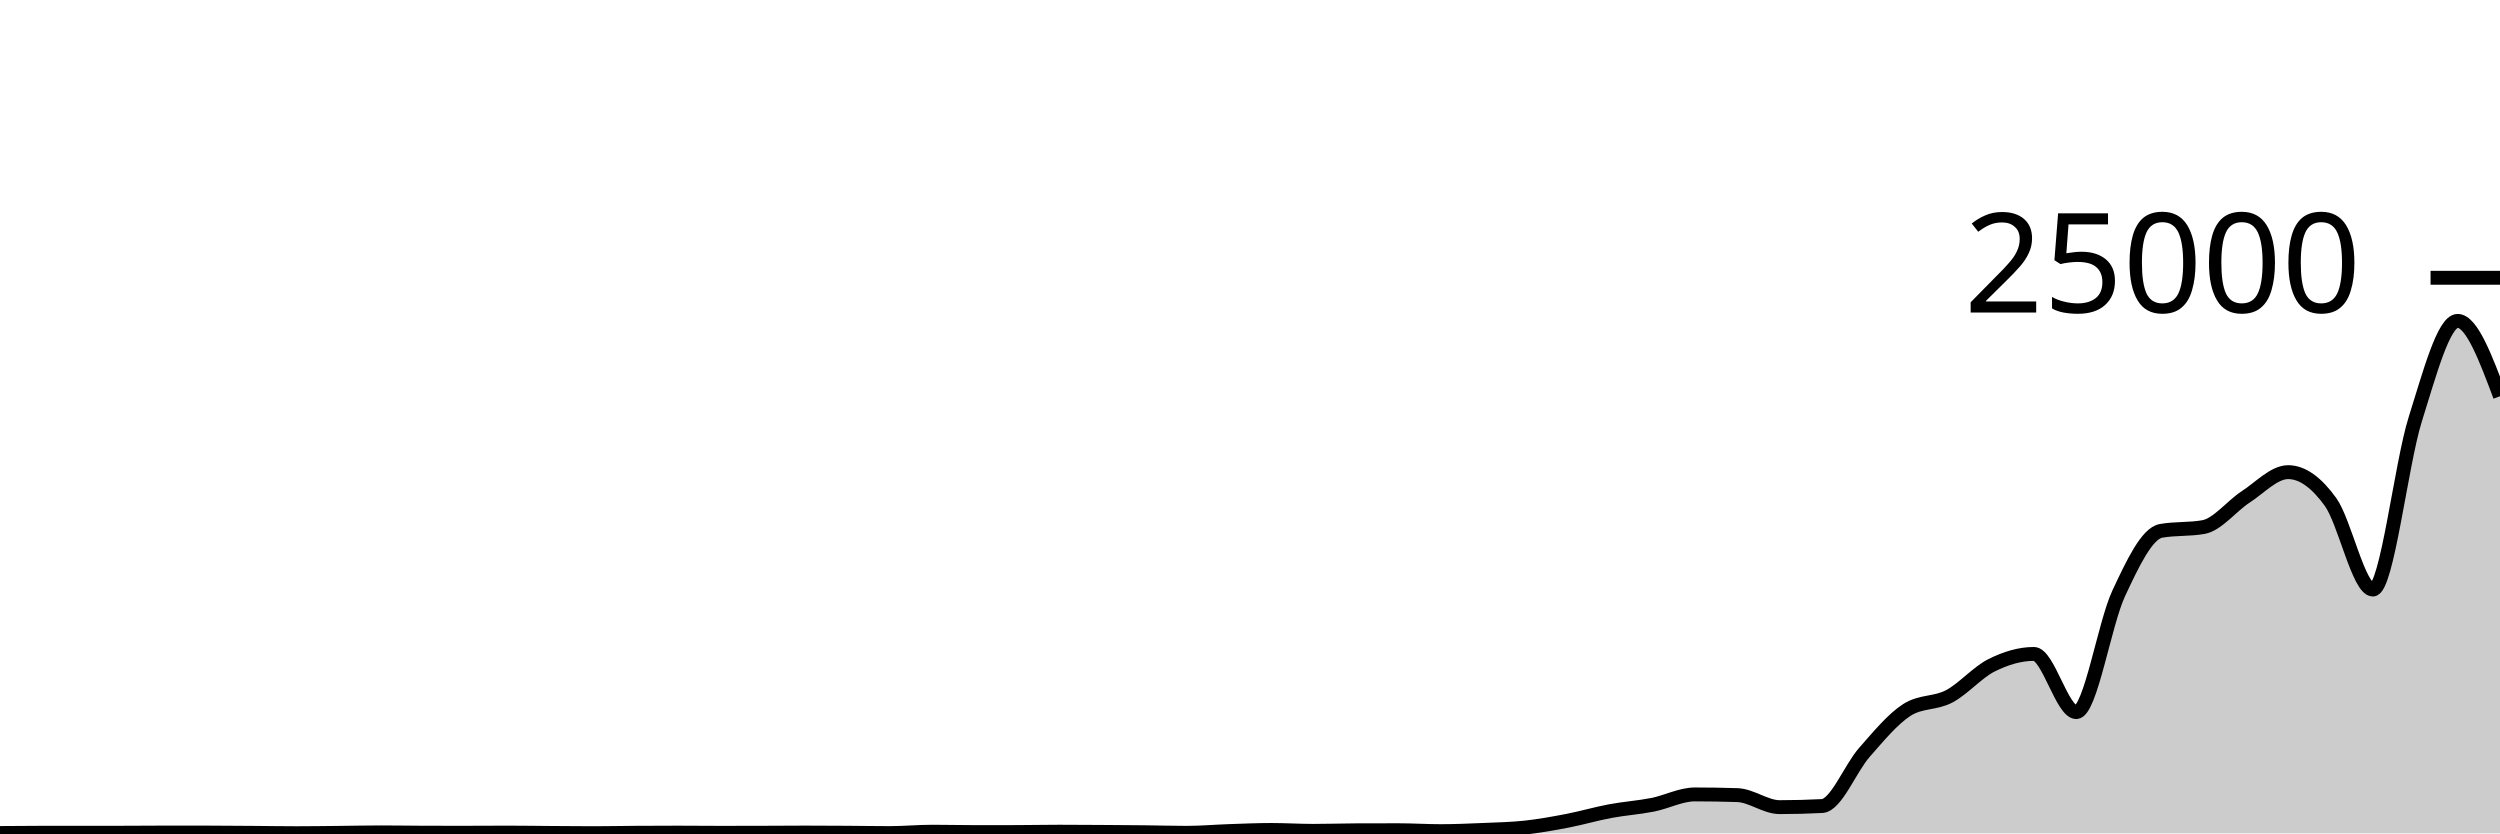
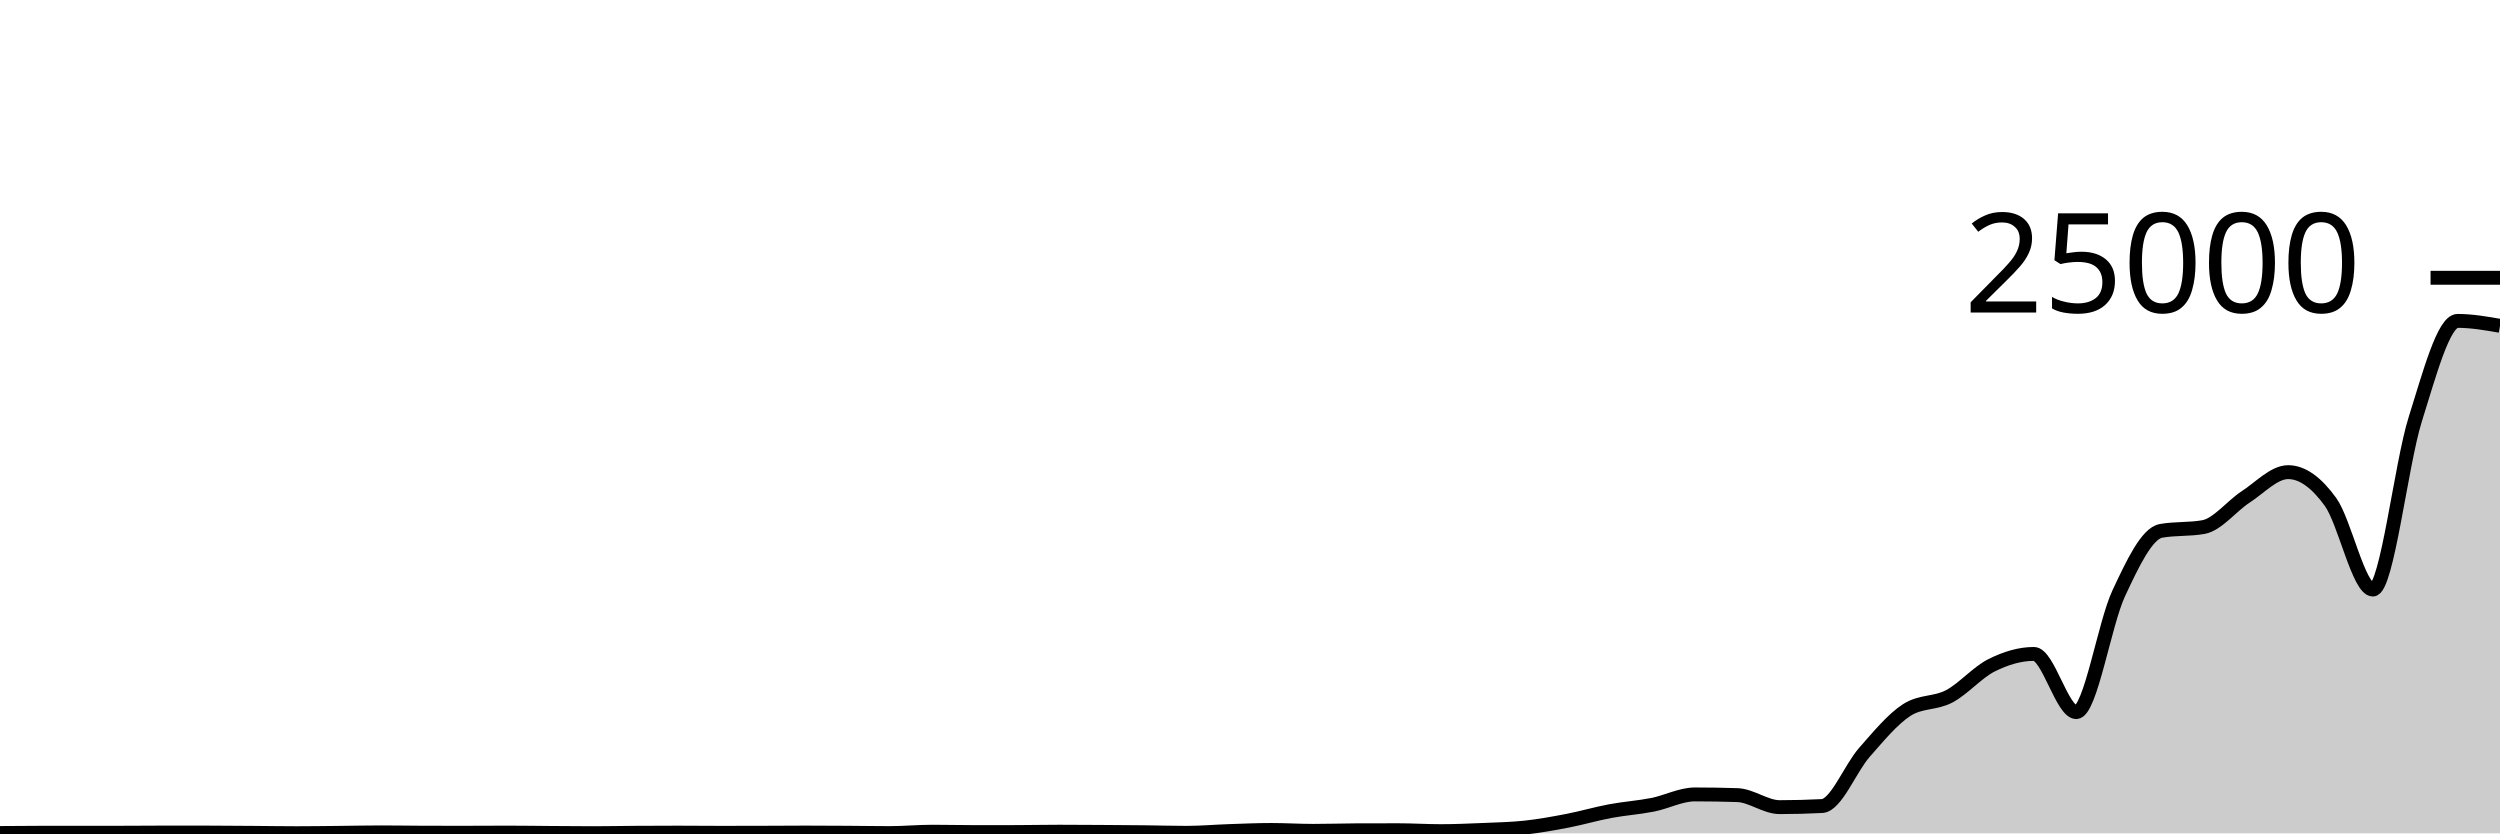
<svg xmlns="http://www.w3.org/2000/svg" viewBox="0 0 180 60">
  <g transform="translate(0,20)">
-     <path class="area" fill="rgba(0, 0, 0, 0.2)" d="M0,39.976C1.017,39.967,2.034,39.958,3.051,39.958C4.068,39.958,5.085,39.96,6.102,39.96C7.119,39.96,8.136,39.958,9.153,39.955C10.169,39.952,11.186,39.941,12.203,39.941C13.22,39.941,14.237,39.942,15.254,39.946C16.271,39.949,17.288,39.957,18.305,39.965C19.322,39.972,20.339,39.99,21.356,39.99C22.373,39.99,23.39,39.975,24.407,39.965C25.424,39.955,26.441,39.931,27.458,39.931C28.475,39.931,29.492,39.951,30.508,39.954C31.525,39.956,32.542,39.957,33.559,39.957C34.576,39.957,35.593,39.947,36.61,39.947C37.627,39.947,38.644,39.964,39.661,39.971C40.678,39.978,41.695,39.989,42.712,39.989C43.729,39.989,44.746,39.967,45.763,39.96C46.78,39.953,47.797,39.949,48.814,39.949C49.831,39.949,50.847,39.962,51.864,39.962C52.881,39.962,53.898,39.96,54.915,39.957C55.932,39.954,56.949,39.944,57.966,39.944C58.983,39.944,60,39.95,61.017,39.957C62.034,39.963,63.051,39.982,64.068,39.982C65.085,39.982,66.102,39.883,67.119,39.883C68.136,39.883,69.153,39.91,70.169,39.91C71.186,39.91,72.203,39.909,73.22,39.907C74.237,39.905,75.254,39.882,76.271,39.882C77.288,39.882,78.305,39.89,79.322,39.896C80.339,39.902,81.356,39.909,82.373,39.92C83.39,39.931,84.407,39.963,85.424,39.963C86.441,39.963,87.458,39.873,88.475,39.838C89.492,39.804,90.508,39.757,91.525,39.757C92.542,39.757,93.559,39.822,94.576,39.822C95.593,39.822,96.61,39.787,97.627,39.782C98.644,39.778,99.661,39.776,100.678,39.776C101.695,39.776,102.712,39.842,103.729,39.842C104.746,39.842,105.763,39.798,106.78,39.755C107.797,39.712,108.814,39.693,109.831,39.582C110.847,39.471,111.864,39.286,112.881,39.09C113.898,38.893,114.915,38.592,115.932,38.402C116.949,38.211,117.966,38.146,118.983,37.946C120,37.745,121.017,37.198,122.034,37.198C123.051,37.198,124.068,37.215,125.085,37.248C126.102,37.281,127.119,38.114,128.136,38.114C129.153,38.114,130.169,38.087,131.186,38.035C132.203,37.983,133.22,35.322,134.237,34.17C135.254,33.017,136.271,31.774,137.288,31.12C138.305,30.466,139.322,30.675,140.339,30.139C141.356,29.603,142.373,28.412,143.39,27.902C144.407,27.393,145.424,27.083,146.441,27.083C147.458,27.083,148.475,31.272,149.492,31.272C150.508,31.272,151.525,24.908,152.542,22.733C153.559,20.558,154.576,18.404,155.593,18.222C156.61,18.041,157.627,18.132,158.644,17.95C159.661,17.769,160.678,16.432,161.695,15.773C162.712,15.113,163.729,13.994,164.746,13.994C165.763,13.994,166.78,14.73,167.797,16.139C168.814,17.548,169.831,22.448,170.847,22.448C171.864,22.448,172.881,13.413,173.898,10.189C174.915,6.965,175.932,3.104,176.949,3.104C177.966,3.104,178.983,5.816,180,8.528L180,40C178.983,40,177.966,40,176.949,40C175.932,40,174.915,40,173.898,40C172.881,40,171.864,40,170.847,40C169.831,40,168.814,40,167.797,40C166.78,40,165.763,40,164.746,40C163.729,40,162.712,40,161.695,40C160.678,40,159.661,40,158.644,40C157.627,40,156.61,40,155.593,40C154.576,40,153.559,40,152.542,40C151.525,40,150.508,40,149.492,40C148.475,40,147.458,40,146.441,40C145.424,40,144.407,40,143.39,40C142.373,40,141.356,40,140.339,40C139.322,40,138.305,40,137.288,40C136.271,40,135.254,40,134.237,40C133.22,40,132.203,40,131.186,40C130.169,40,129.153,40,128.136,40C127.119,40,126.102,40,125.085,40C124.068,40,123.051,40,122.034,40C121.017,40,120,40,118.983,40C117.966,40,116.949,40,115.932,40C114.915,40,113.898,40,112.881,40C111.864,40,110.847,40,109.831,40C108.814,40,107.797,40,106.78,40C105.763,40,104.746,40,103.729,40C102.712,40,101.695,40,100.678,40C99.661,40,98.644,40,97.627,40C96.61,40,95.593,40,94.576,40C93.559,40,92.542,40,91.525,40C90.508,40,89.492,40,88.475,40C87.458,40,86.441,40,85.424,40C84.407,40,83.39,40,82.373,40C81.356,40,80.339,40,79.322,40C78.305,40,77.288,40,76.271,40C75.254,40,74.237,40,73.22,40C72.203,40,71.186,40,70.169,40C69.153,40,68.136,40,67.119,40C66.102,40,65.085,40,64.068,40C63.051,40,62.034,40,61.017,40C60,40,58.983,40,57.966,40C56.949,40,55.932,40,54.915,40C53.898,40,52.881,40,51.864,40C50.847,40,49.831,40,48.814,40C47.797,40,46.78,40,45.763,40C44.746,40,43.729,40,42.712,40C41.695,40,40.678,40,39.661,40C38.644,40,37.627,40,36.61,40C35.593,40,34.576,40,33.559,40C32.542,40,31.525,40,30.508,40C29.492,40,28.475,40,27.458,40C26.441,40,25.424,40,24.407,40C23.39,40,22.373,40,21.356,40C20.339,40,19.322,40,18.305,40C17.288,40,16.271,40,15.254,40C14.237,40,13.22,40,12.203,40C11.186,40,10.169,40,9.153,40C8.136,40,7.119,40,6.102,40C5.085,40,4.068,40,3.051,40C2.034,40,1.017,40,0,40Z" />
-     <path class="line" stroke="black" fill="none" d="M0,39.976C1.017,39.967,2.034,39.958,3.051,39.958C4.068,39.958,5.085,39.96,6.102,39.96C7.119,39.96,8.136,39.958,9.153,39.955C10.169,39.952,11.186,39.941,12.203,39.941C13.22,39.941,14.237,39.942,15.254,39.946C16.271,39.949,17.288,39.957,18.305,39.965C19.322,39.972,20.339,39.99,21.356,39.99C22.373,39.99,23.39,39.975,24.407,39.965C25.424,39.955,26.441,39.931,27.458,39.931C28.475,39.931,29.492,39.951,30.508,39.954C31.525,39.956,32.542,39.957,33.559,39.957C34.576,39.957,35.593,39.947,36.61,39.947C37.627,39.947,38.644,39.964,39.661,39.971C40.678,39.978,41.695,39.989,42.712,39.989C43.729,39.989,44.746,39.967,45.763,39.96C46.78,39.953,47.797,39.949,48.814,39.949C49.831,39.949,50.847,39.962,51.864,39.962C52.881,39.962,53.898,39.96,54.915,39.957C55.932,39.954,56.949,39.944,57.966,39.944C58.983,39.944,60,39.95,61.017,39.957C62.034,39.963,63.051,39.982,64.068,39.982C65.085,39.982,66.102,39.883,67.119,39.883C68.136,39.883,69.153,39.91,70.169,39.91C71.186,39.91,72.203,39.909,73.22,39.907C74.237,39.905,75.254,39.882,76.271,39.882C77.288,39.882,78.305,39.89,79.322,39.896C80.339,39.902,81.356,39.909,82.373,39.92C83.39,39.931,84.407,39.963,85.424,39.963C86.441,39.963,87.458,39.873,88.475,39.838C89.492,39.804,90.508,39.757,91.525,39.757C92.542,39.757,93.559,39.822,94.576,39.822C95.593,39.822,96.61,39.787,97.627,39.782C98.644,39.778,99.661,39.776,100.678,39.776C101.695,39.776,102.712,39.842,103.729,39.842C104.746,39.842,105.763,39.798,106.78,39.755C107.797,39.712,108.814,39.693,109.831,39.582C110.847,39.471,111.864,39.286,112.881,39.09C113.898,38.893,114.915,38.592,115.932,38.402C116.949,38.211,117.966,38.146,118.983,37.946C120,37.745,121.017,37.198,122.034,37.198C123.051,37.198,124.068,37.215,125.085,37.248C126.102,37.281,127.119,38.114,128.136,38.114C129.153,38.114,130.169,38.087,131.186,38.035C132.203,37.983,133.22,35.322,134.237,34.17C135.254,33.017,136.271,31.774,137.288,31.12C138.305,30.466,139.322,30.675,140.339,30.139C141.356,29.603,142.373,28.412,143.39,27.902C144.407,27.393,145.424,27.083,146.441,27.083C147.458,27.083,148.475,31.272,149.492,31.272C150.508,31.272,151.525,24.908,152.542,22.733C153.559,20.558,154.576,18.404,155.593,18.222C156.61,18.041,157.627,18.132,158.644,17.95C159.661,17.769,160.678,16.432,161.695,15.773C162.712,15.113,163.729,13.994,164.746,13.994C165.763,13.994,166.78,14.73,167.797,16.139C168.814,17.548,169.831,22.448,170.847,22.448C171.864,22.448,172.881,13.413,173.898,10.189C174.915,6.965,175.932,3.104,176.949,3.104C177.966,3.104,178.983,5.816,180,8.528" />
+     <path class="area" fill="rgba(0, 0, 0, 0.2)" d="M0,39.976C1.017,39.967,2.034,39.958,3.051,39.958C4.068,39.958,5.085,39.96,6.102,39.96C7.119,39.96,8.136,39.958,9.153,39.955C10.169,39.952,11.186,39.941,12.203,39.941C13.22,39.941,14.237,39.942,15.254,39.946C16.271,39.949,17.288,39.957,18.305,39.965C19.322,39.972,20.339,39.99,21.356,39.99C22.373,39.99,23.39,39.975,24.407,39.965C25.424,39.955,26.441,39.931,27.458,39.931C28.475,39.931,29.492,39.951,30.508,39.954C31.525,39.956,32.542,39.957,33.559,39.957C34.576,39.957,35.593,39.947,36.61,39.947C37.627,39.947,38.644,39.964,39.661,39.971C40.678,39.978,41.695,39.989,42.712,39.989C43.729,39.989,44.746,39.967,45.763,39.96C46.78,39.953,47.797,39.949,48.814,39.949C49.831,39.949,50.847,39.962,51.864,39.962C52.881,39.962,53.898,39.96,54.915,39.957C55.932,39.954,56.949,39.944,57.966,39.944C58.983,39.944,60,39.95,61.017,39.957C62.034,39.963,63.051,39.982,64.068,39.982C65.085,39.982,66.102,39.883,67.119,39.883C68.136,39.883,69.153,39.91,70.169,39.91C71.186,39.91,72.203,39.909,73.22,39.907C74.237,39.905,75.254,39.882,76.271,39.882C77.288,39.882,78.305,39.89,79.322,39.896C80.339,39.902,81.356,39.909,82.373,39.92C83.39,39.931,84.407,39.963,85.424,39.963C86.441,39.963,87.458,39.873,88.475,39.838C89.492,39.804,90.508,39.757,91.525,39.757C92.542,39.757,93.559,39.822,94.576,39.822C95.593,39.822,96.61,39.787,97.627,39.782C98.644,39.778,99.661,39.776,100.678,39.776C101.695,39.776,102.712,39.842,103.729,39.842C104.746,39.842,105.763,39.798,106.78,39.755C107.797,39.712,108.814,39.693,109.831,39.582C110.847,39.471,111.864,39.286,112.881,39.09C113.898,38.893,114.915,38.592,115.932,38.402C116.949,38.211,117.966,38.146,118.983,37.946C120,37.745,121.017,37.198,122.034,37.198C123.051,37.198,124.068,37.215,125.085,37.248C126.102,37.281,127.119,38.114,128.136,38.114C129.153,38.114,130.169,38.087,131.186,38.035C132.203,37.983,133.22,35.322,134.237,34.17C135.254,33.017,136.271,31.774,137.288,31.12C138.305,30.466,139.322,30.675,140.339,30.139C141.356,29.603,142.373,28.412,143.39,27.902C144.407,27.393,145.424,27.083,146.441,27.083C147.458,27.083,148.475,31.272,149.492,31.272C150.508,31.272,151.525,24.908,152.542,22.733C153.559,20.558,154.576,18.404,155.593,18.222C156.61,18.041,157.627,18.132,158.644,17.95C159.661,17.769,160.678,16.432,161.695,15.773C162.712,15.113,163.729,13.994,164.746,13.994C165.763,13.994,166.78,14.73,167.797,16.139C168.814,17.548,169.831,22.448,170.847,22.448C171.864,22.448,172.881,13.413,173.898,10.189C174.915,6.965,175.932,3.104,176.949,3.104C177.966,3.104,178.983,3.282,180,3.459L180,40C178.983,40,177.966,40,176.949,40C175.932,40,174.915,40,173.898,40C172.881,40,171.864,40,170.847,40C169.831,40,168.814,40,167.797,40C166.78,40,165.763,40,164.746,40C163.729,40,162.712,40,161.695,40C160.678,40,159.661,40,158.644,40C157.627,40,156.61,40,155.593,40C154.576,40,153.559,40,152.542,40C151.525,40,150.508,40,149.492,40C148.475,40,147.458,40,146.441,40C145.424,40,144.407,40,143.39,40C142.373,40,141.356,40,140.339,40C139.322,40,138.305,40,137.288,40C136.271,40,135.254,40,134.237,40C133.22,40,132.203,40,131.186,40C130.169,40,129.153,40,128.136,40C127.119,40,126.102,40,125.085,40C124.068,40,123.051,40,122.034,40C121.017,40,120,40,118.983,40C117.966,40,116.949,40,115.932,40C114.915,40,113.898,40,112.881,40C111.864,40,110.847,40,109.831,40C108.814,40,107.797,40,106.78,40C105.763,40,104.746,40,103.729,40C102.712,40,101.695,40,100.678,40C99.661,40,98.644,40,97.627,40C96.61,40,95.593,40,94.576,40C93.559,40,92.542,40,91.525,40C90.508,40,89.492,40,88.475,40C87.458,40,86.441,40,85.424,40C84.407,40,83.39,40,82.373,40C81.356,40,80.339,40,79.322,40C78.305,40,77.288,40,76.271,40C75.254,40,74.237,40,73.22,40C72.203,40,71.186,40,70.169,40C69.153,40,68.136,40,67.119,40C66.102,40,65.085,40,64.068,40C63.051,40,62.034,40,61.017,40C60,40,58.983,40,57.966,40C56.949,40,55.932,40,54.915,40C53.898,40,52.881,40,51.864,40C50.847,40,49.831,40,48.814,40C47.797,40,46.78,40,45.763,40C44.746,40,43.729,40,42.712,40C41.695,40,40.678,40,39.661,40C38.644,40,37.627,40,36.61,40C35.593,40,34.576,40,33.559,40C32.542,40,31.525,40,30.508,40C29.492,40,28.475,40,27.458,40C26.441,40,25.424,40,24.407,40C23.39,40,22.373,40,21.356,40C20.339,40,19.322,40,18.305,40C17.288,40,16.271,40,15.254,40C14.237,40,13.22,40,12.203,40C11.186,40,10.169,40,9.153,40C8.136,40,7.119,40,6.102,40C5.085,40,4.068,40,3.051,40C2.034,40,1.017,40,0,40Z" />
+     <path class="line" stroke="black" fill="none" d="M0,39.976C1.017,39.967,2.034,39.958,3.051,39.958C4.068,39.958,5.085,39.96,6.102,39.96C7.119,39.96,8.136,39.958,9.153,39.955C10.169,39.952,11.186,39.941,12.203,39.941C13.22,39.941,14.237,39.942,15.254,39.946C16.271,39.949,17.288,39.957,18.305,39.965C19.322,39.972,20.339,39.99,21.356,39.99C22.373,39.99,23.39,39.975,24.407,39.965C25.424,39.955,26.441,39.931,27.458,39.931C28.475,39.931,29.492,39.951,30.508,39.954C31.525,39.956,32.542,39.957,33.559,39.957C34.576,39.957,35.593,39.947,36.61,39.947C37.627,39.947,38.644,39.964,39.661,39.971C40.678,39.978,41.695,39.989,42.712,39.989C43.729,39.989,44.746,39.967,45.763,39.96C46.78,39.953,47.797,39.949,48.814,39.949C49.831,39.949,50.847,39.962,51.864,39.962C52.881,39.962,53.898,39.96,54.915,39.957C55.932,39.954,56.949,39.944,57.966,39.944C58.983,39.944,60,39.95,61.017,39.957C62.034,39.963,63.051,39.982,64.068,39.982C65.085,39.982,66.102,39.883,67.119,39.883C68.136,39.883,69.153,39.91,70.169,39.91C71.186,39.91,72.203,39.909,73.22,39.907C74.237,39.905,75.254,39.882,76.271,39.882C77.288,39.882,78.305,39.89,79.322,39.896C80.339,39.902,81.356,39.909,82.373,39.92C83.39,39.931,84.407,39.963,85.424,39.963C86.441,39.963,87.458,39.873,88.475,39.838C89.492,39.804,90.508,39.757,91.525,39.757C92.542,39.757,93.559,39.822,94.576,39.822C95.593,39.822,96.61,39.787,97.627,39.782C98.644,39.778,99.661,39.776,100.678,39.776C101.695,39.776,102.712,39.842,103.729,39.842C104.746,39.842,105.763,39.798,106.78,39.755C107.797,39.712,108.814,39.693,109.831,39.582C110.847,39.471,111.864,39.286,112.881,39.09C113.898,38.893,114.915,38.592,115.932,38.402C116.949,38.211,117.966,38.146,118.983,37.946C120,37.745,121.017,37.198,122.034,37.198C123.051,37.198,124.068,37.215,125.085,37.248C126.102,37.281,127.119,38.114,128.136,38.114C129.153,38.114,130.169,38.087,131.186,38.035C132.203,37.983,133.22,35.322,134.237,34.17C135.254,33.017,136.271,31.774,137.288,31.12C138.305,30.466,139.322,30.675,140.339,30.139C141.356,29.603,142.373,28.412,143.39,27.902C144.407,27.393,145.424,27.083,146.441,27.083C147.458,27.083,148.475,31.272,149.492,31.272C150.508,31.272,151.525,24.908,152.542,22.733C153.559,20.558,154.576,18.404,155.593,18.222C156.61,18.041,157.627,18.132,158.644,17.95C159.661,17.769,160.678,16.432,161.695,15.773C162.712,15.113,163.729,13.994,164.746,13.994C165.763,13.994,166.78,14.73,167.797,16.139C168.814,17.548,169.831,22.448,170.847,22.448C171.864,22.448,172.881,13.413,173.898,10.189C174.915,6.965,175.932,3.104,176.949,3.104C177.966,3.104,178.983,3.282,180,3.459" />
    <path class="axis-ceiling" stroke-width="1" stroke="black" fill="none" d="M175,0L180,0" />
    <text class="axis-ceiling-label" font-family="sans-serif" text-anchor="end" font-size="10px" x="170" y="2.5">25000</text>
  </g>
</svg>
